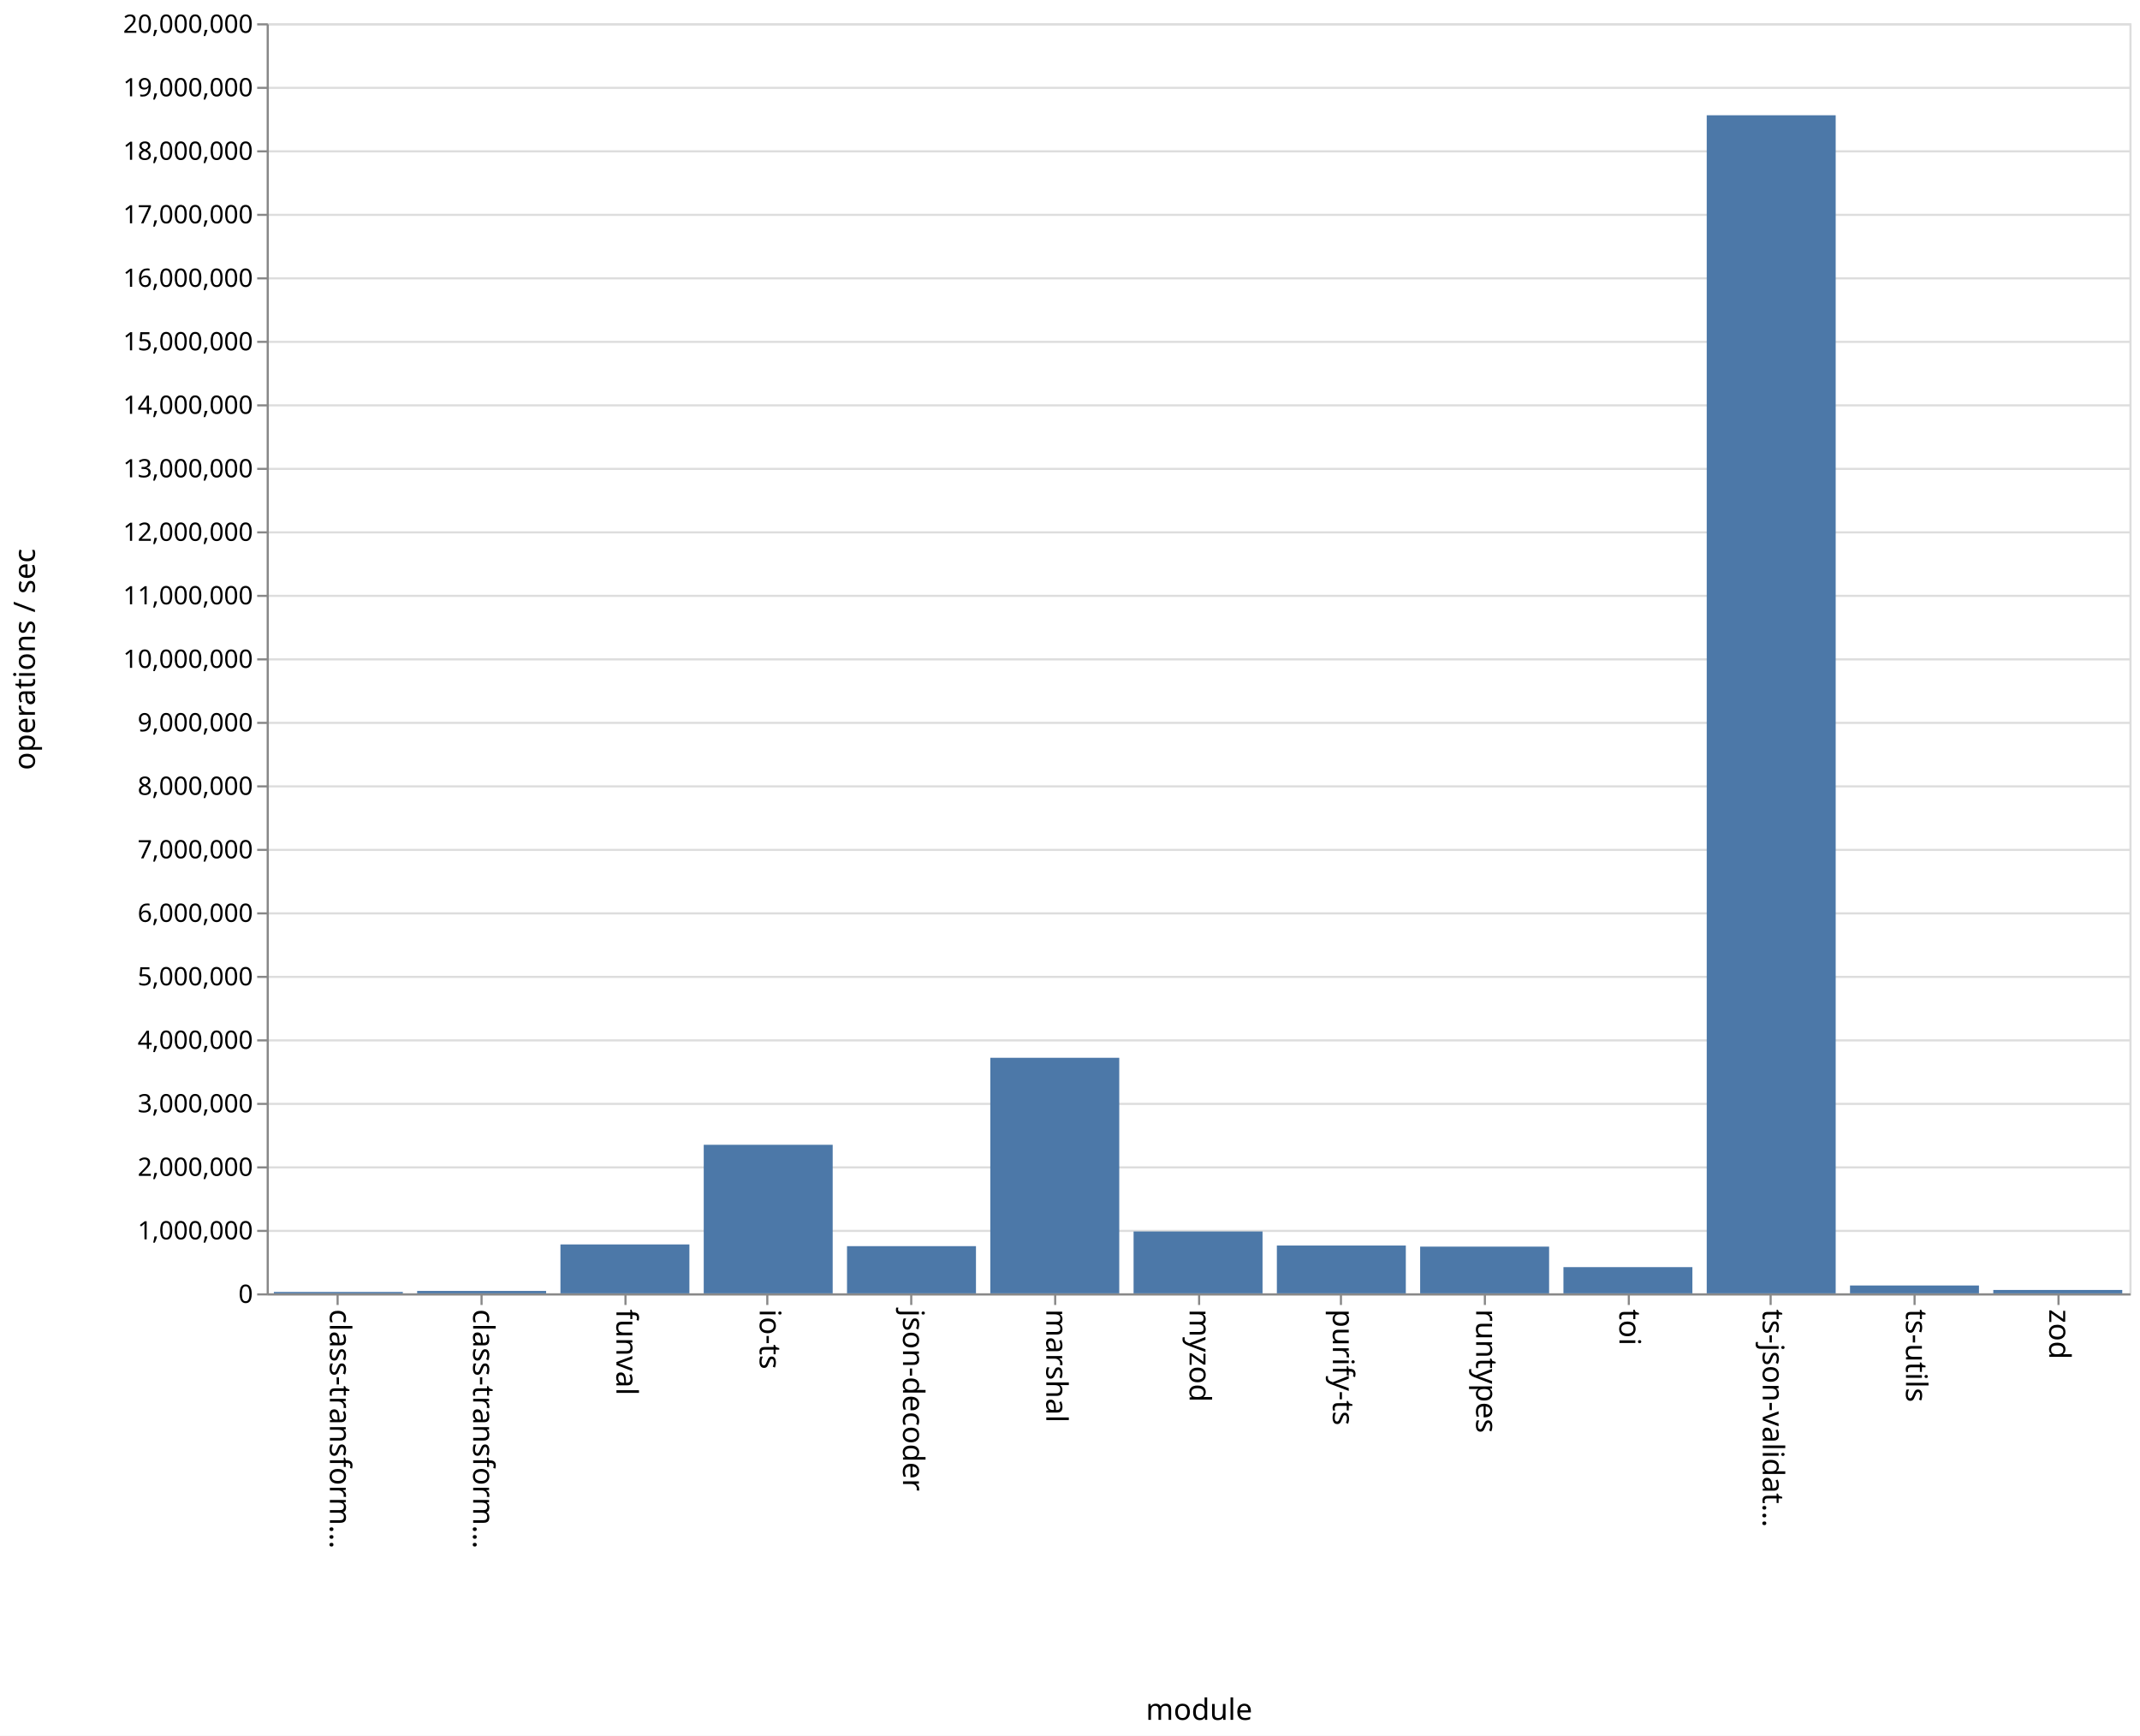
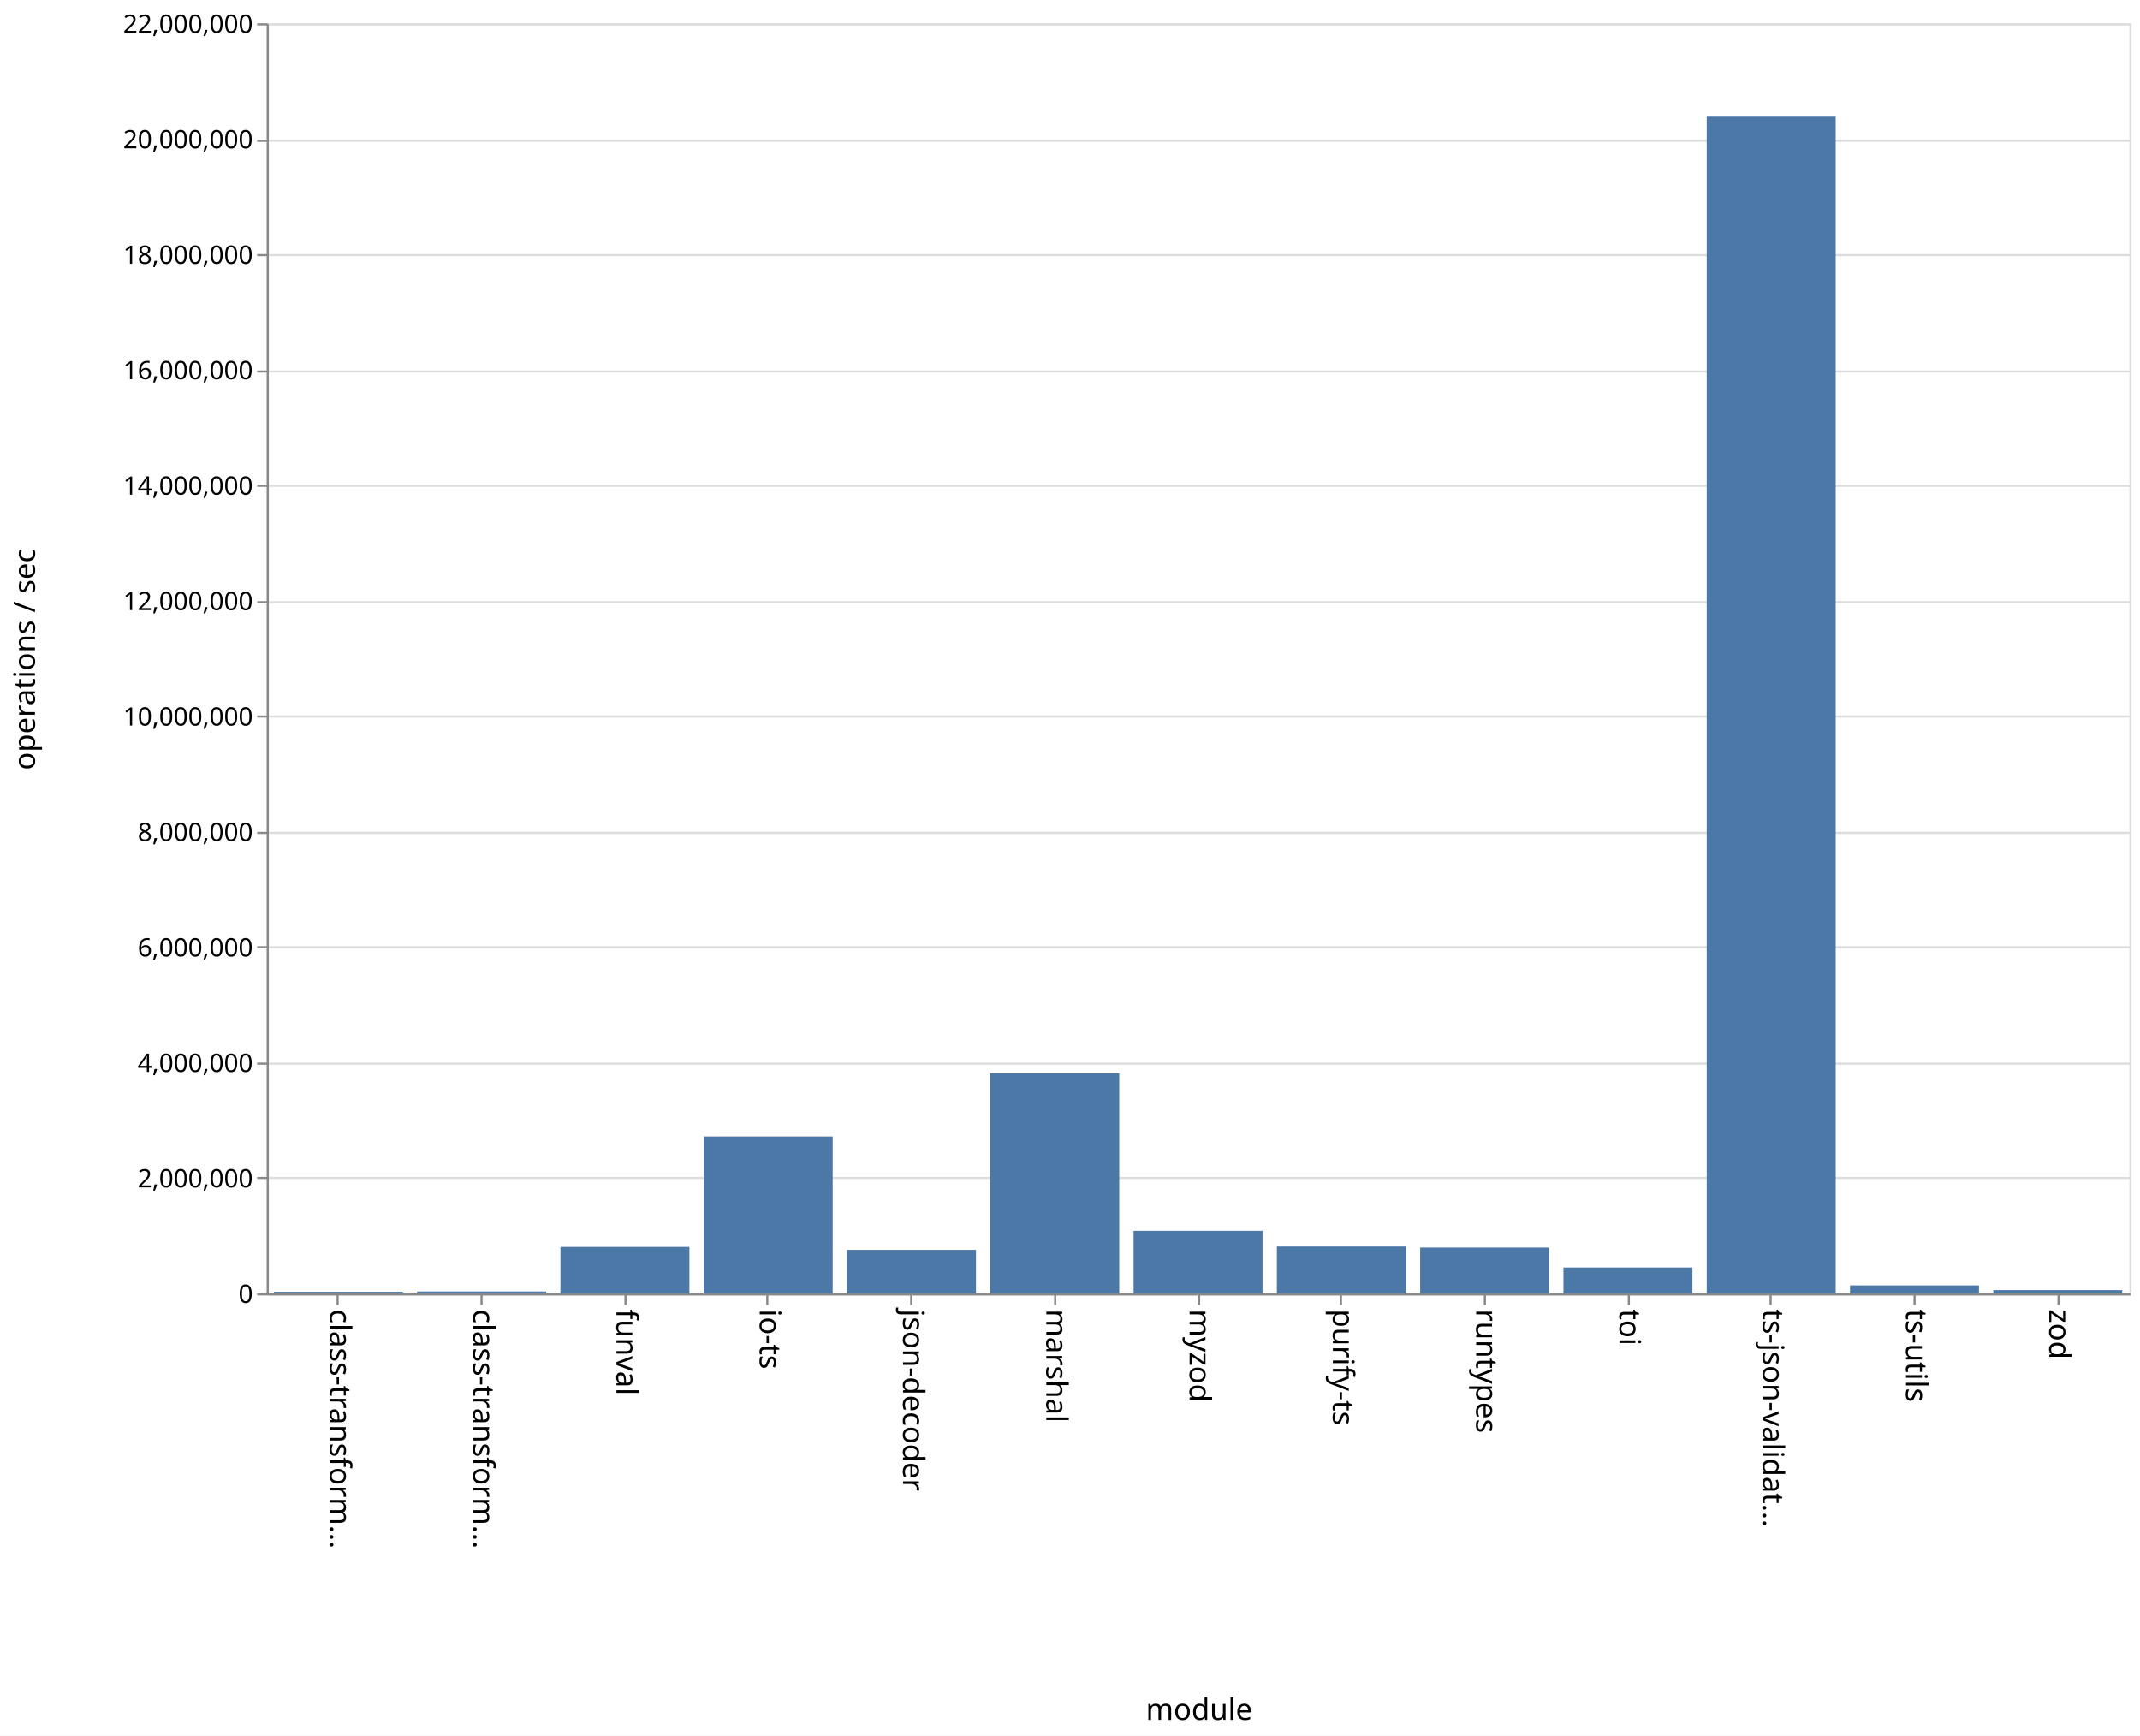
<svg xmlns="http://www.w3.org/2000/svg" class="marks" width="1011" height="820">
  <path fill="#fff" d="M0 0h1011v820H0z" />
  <g class="mark-group role-frame root">
    <path class="background" d="M126.5 11.5h880v600h-880z" fill="none" stroke="#ddd" />
    <g class="mark-group role-axis">
      <path class="background" d="M126.5 11.5z" pointer-events="none" fill="none" />
      <g class="mark-rule role-axis-grid" pointer-events="none" fill="none" stroke="#ddd">
-         <path d="M126.5 611.5h880M126.5 581.5h880M126.5 551.5h880M126.5 521.5h880M126.5 491.5h880M126.5 461.5h880M126.5 431.5h880M126.5 401.5h880M126.5 371.5h880M126.5 341.5h880M126.5 311.5h880M126.5 281.5h880M126.5 251.5h880M126.5 221.5h880M126.5 191.5h880M126.5 161.5h880M126.5 131.5h880M126.5 101.5h880M126.5 71.5h880M126.5 41.5h880M126.5 11.5h880" />
+         <path d="M126.5 611.5h880M126.5 556.5h880M126.5 502.5h880M126.5 447.5h880M126.5 393.5h880M126.5 338.5h880M126.5 284.5h880M126.5 229.5h880M126.5 175.5h880M126.5 120.5h880M126.5 66.5h880M126.5 11.5h880" />
      </g>
    </g>
    <g class="mark-group role-axis">
      <path class="background" d="M126.5 611.5z" pointer-events="none" fill="none" />
      <g class="mark-rule role-axis-tick" pointer-events="none" fill="none" stroke="#888">
        <path d="M159.5 611.5v5M227.5 611.5v5M295.5 611.5v5M362.5 611.5v5M430.5 611.5v5M498.5 611.5v5M566.5 611.5v5M633.5 611.5v5M701.5 611.5v5M769.5 611.5v5M836.5 611.5v5M904.5 611.5v5M972.5 611.5v5" />
      </g>
      <g class="mark-text role-axis-label" pointer-events="none" font-family="sans-serif" font-size="14">
        <text transform="rotate(90 -231.327 387.173)">
                    class-transform…
                </text>
        <text transform="rotate(90 -197.48 421.02)">
                    class-transform…
                </text>
        <text transform="rotate(90 -163.635 454.865)">
                    funval
                </text>
        <text transform="rotate(90 -129.788 488.712)">
                    io-ts
                </text>
        <text transform="rotate(90 -95.942 522.558)">
                    json-decoder
                </text>
        <text transform="rotate(90 -62.096 556.404)">
                    marshal
                </text>
        <text transform="rotate(90 -28.25 590.25)">
                    myzod
                </text>
        <text transform="rotate(90 5.596 624.096)">
                    purify-ts
                </text>
        <text transform="rotate(90 39.442 657.942)">
                    runtypes
                </text>
        <text transform="rotate(90 73.288 691.788)">
                    toi
                </text>
        <text transform="rotate(90 107.135 725.635)">
                    ts-json-validat…
                </text>
        <text transform="rotate(90 140.98 759.48)">
                    ts-utils
                </text>
        <text transform="rotate(90 174.827 793.327)">
                    zod
                </text>
      </g>
      <path fill="none" stroke="#888" d="M126.5 611.5h880" pointer-events="none" />
      <text text-anchor="middle" transform="translate(566.5 812.5)" font-family="sans-serif" font-size="14" font-weight="400" pointer-events="none">
                module
            </text>
    </g>
    <g class="mark-group role-axis">
      <path class="background" d="M126.5 11.5z" pointer-events="none" fill="none" />
      <g class="mark-rule role-axis-tick" pointer-events="none" fill="none" stroke="#888">
-         <path d="M126.5 611.5h-5M126.5 581.5h-5M126.5 551.5h-5M126.5 521.5h-5M126.5 491.5h-5M126.5 461.5h-5M126.5 431.5h-5M126.5 401.5h-5M126.5 371.5h-5M126.5 341.5h-5M126.5 311.5h-5M126.5 281.5h-5M126.5 251.5h-5M126.5 221.5h-5M126.5 191.5h-5M126.5 161.5h-5M126.5 131.5h-5M126.5 101.5h-5M126.5 71.5h-5M126.5 41.5h-5M126.5 11.5h-5" />
+         <path d="M126.5 611.5h-5M126.5 556.5h-5M126.5 502.5h-5M126.5 447.5h-5M126.5 393.5h-5M126.5 338.5h-5M126.5 284.5h-5M126.5 229.5h-5M126.5 175.5h-5M126.5 120.5h-5M126.5 66.5h-5M126.5 11.5h-5" />
      </g>
      <g class="mark-text role-axis-label" pointer-events="none" text-anchor="end" font-family="sans-serif" font-size="12">
        <text transform="translate(119.5 615.5)">
                    0
                </text>
-         <text transform="translate(119.5 585.5)">
-                     1,000,000
-                 </text>
-         <text transform="translate(119.5 555.5)">
+         <text transform="translate(119.5 560.955)">
                    2,000,000
                </text>
-         <text transform="translate(119.5 525.5)">
-                     3,000,000
-                 </text>
-         <text transform="translate(119.5 495.5)">
+         <text transform="translate(119.5 506.41)">
                    4,000,000
                </text>
-         <text transform="translate(119.5 465.5)">
-                     5,000,000
-                 </text>
-         <text transform="translate(119.5 435.5)">
+         <text transform="translate(119.5 451.864)">
                    6,000,000
                </text>
-         <text transform="translate(119.5 405.5)">
-                     7,000,000
-                 </text>
-         <text transform="translate(119.5 375.5)">
+         <text transform="translate(119.5 397.318)">
                    8,000,000
                </text>
-         <text transform="translate(119.5 345.5)">
-                     9,000,000
-                 </text>
-         <text transform="translate(119.5 315.5)">
+         <text transform="translate(119.5 342.773)">
                    10,000,000
                </text>
-         <text transform="translate(119.5 285.5)">
-                     11,000,000
-                 </text>
-         <text transform="translate(119.5 255.5)">
+         <text transform="translate(119.5 288.227)">
                    12,000,000
                </text>
-         <text transform="translate(119.5 225.5)">
-                     13,000,000
-                 </text>
-         <text transform="translate(119.5 195.5)">
+         <text transform="translate(119.5 233.682)">
                    14,000,000
                </text>
-         <text transform="translate(119.5 165.5)">
-                     15,000,000
-                 </text>
-         <text transform="translate(119.5 135.5)">
+         <text transform="translate(119.5 179.136)">
                    16,000,000
                </text>
-         <text transform="translate(119.5 105.5)">
-                     17,000,000
-                 </text>
-         <text transform="translate(119.5 75.5)">
+         <text transform="translate(119.5 124.59)">
                    18,000,000
                </text>
-         <text transform="translate(119.5 45.5)">
-                     19,000,000
+         <text transform="translate(119.5 70.045)">
+                     20,000,000
                </text>
        <text transform="translate(119.5 15.5)">
-                     20,000,000
+                     22,000,000
                </text>
      </g>
      <path fill="none" stroke="#888" d="M126.5 611.5v-600" pointer-events="none" />
      <text text-anchor="middle" transform="rotate(-90 164 147.5)" font-family="sans-serif" font-size="14" font-weight="400" pointer-events="none">
                operations / sec
            </text>
    </g>
    <g class="mark-rect role-mark marks" fill="#4c78a8">
-       <path d="M129.385 610.338h60.923V611h-60.923zM197.077 609.86H258V611h-60.923zM264.77 587.897h60.922V611H264.77zM332.462 540.82h60.923V611h-60.923zM400.154 588.708h60.923V611h-60.923zM467.846 499.723h60.923V611h-60.923zM535.538 581.772h60.924V611h-60.924zM603.23 588.415h60.924V611H603.23zM670.923 588.93h60.923V611h-60.923zM738.615 598.62h60.923V611h-60.923zM806.308 54.455h60.923V611h-60.923zM874 607.29h60.923V611H874zM941.692 609.401h60.923V611h-60.923z" />
+       <path d="M129.385 610.273h60.923V611h-60.923zM197.077 610.127H258V611h-60.923zM264.77 589.062h60.922V611H264.77zM332.462 536.896h60.923V611h-60.923zM400.154 590.457h60.923V611h-60.923zM467.846 507.123h60.923V611h-60.923zM535.538 581.473h60.924V611h-60.924zM603.23 588.881h60.924V611H603.23zM670.923 589.373h60.923V611h-60.923zM738.615 598.79h60.923V611h-60.923zM806.308 55.098h60.923V611h-60.923zM874 607.256h60.923V611H874zM941.692 609.467h60.923V611h-60.923z" />
    </g>
  </g>
</svg>
